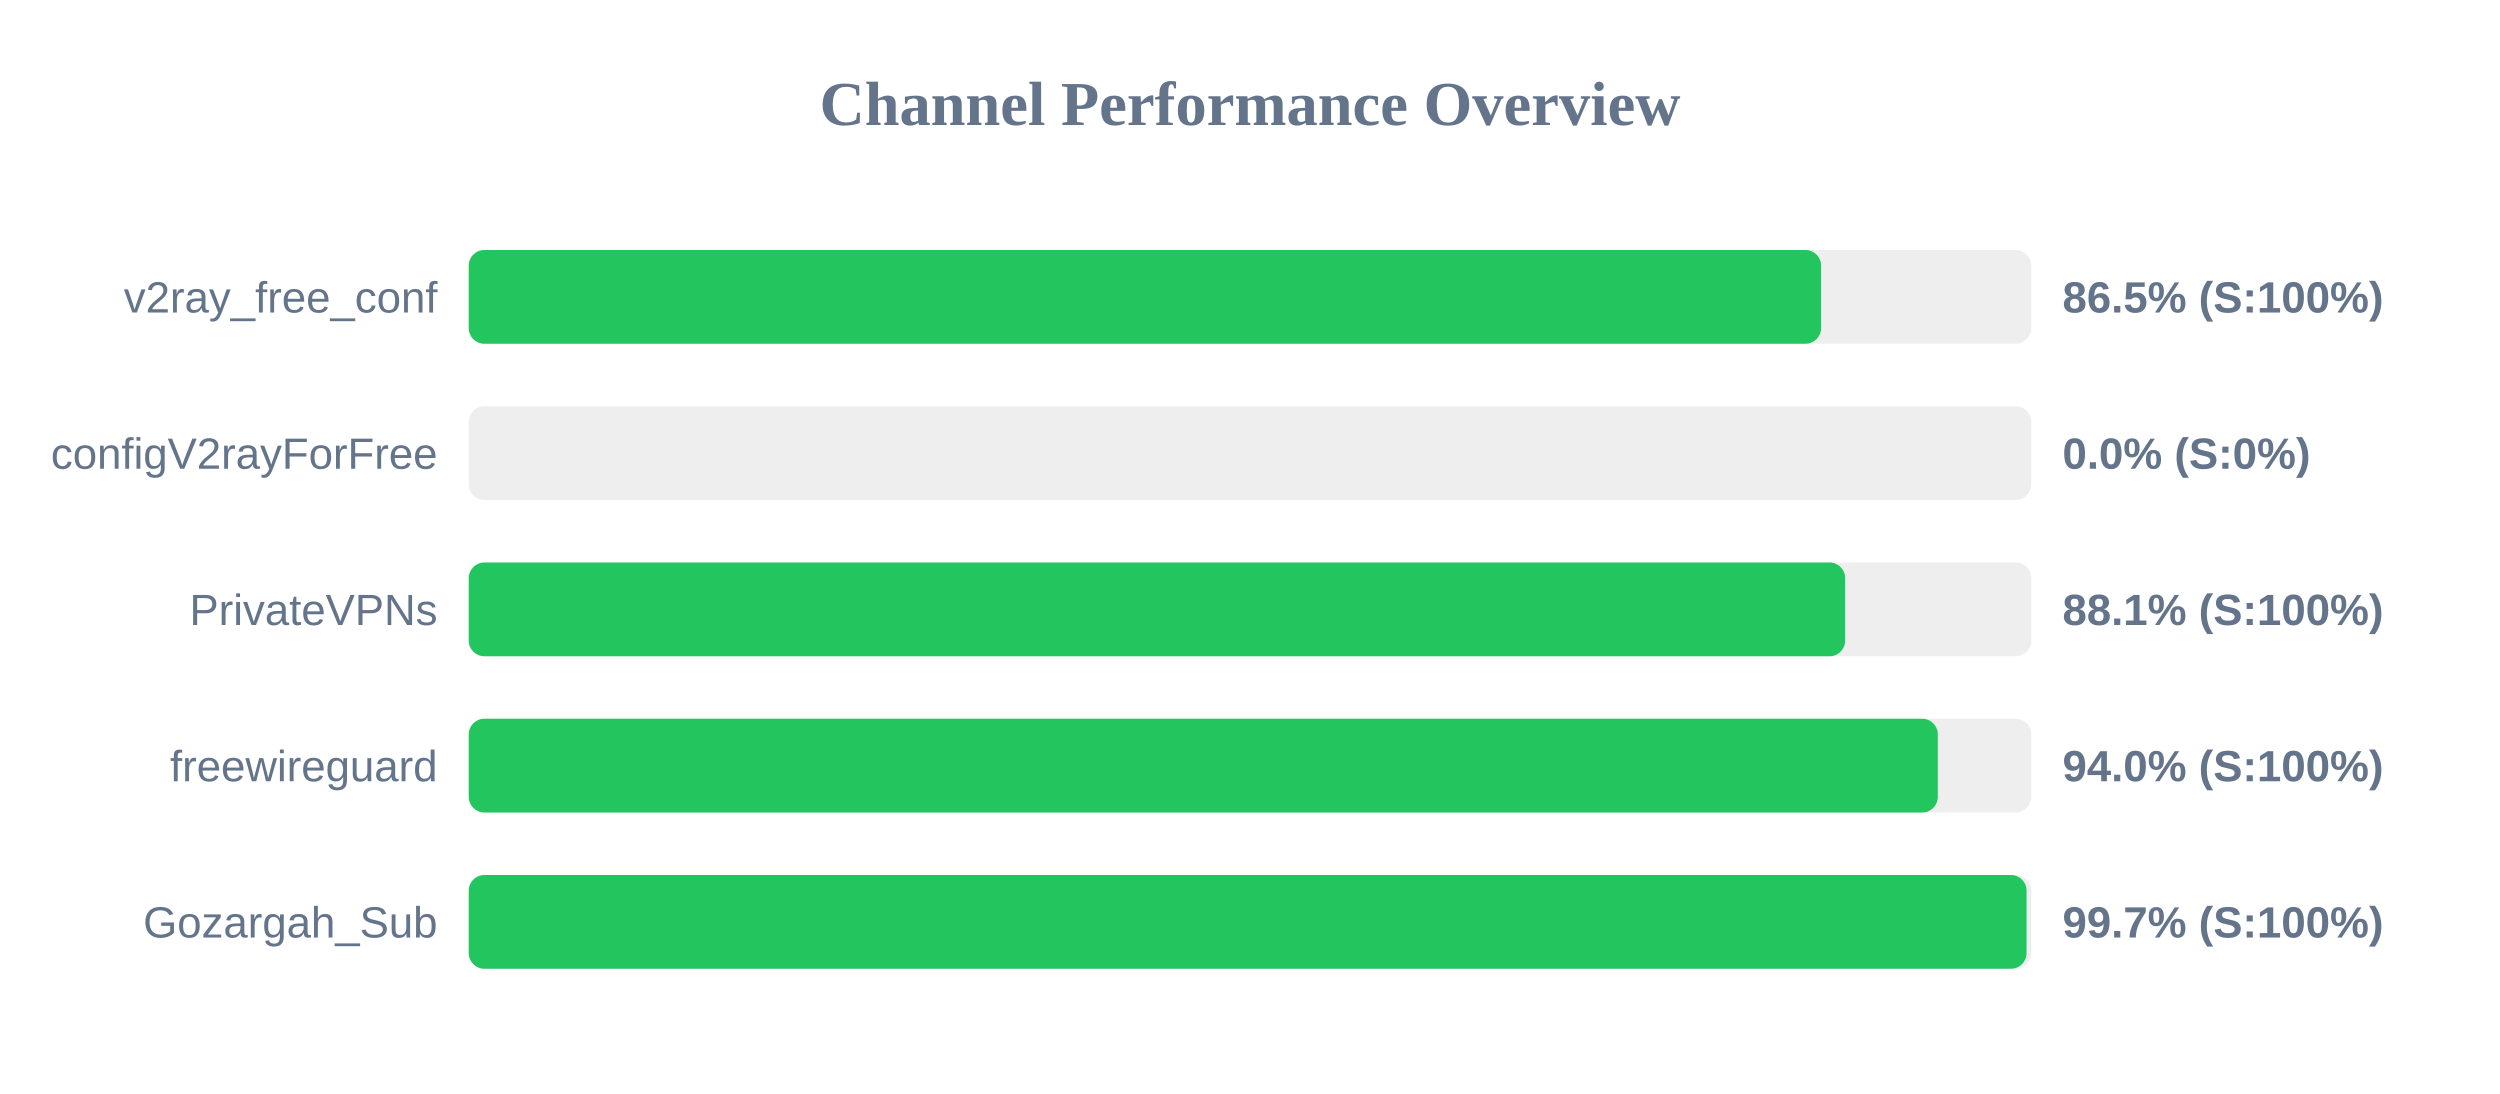
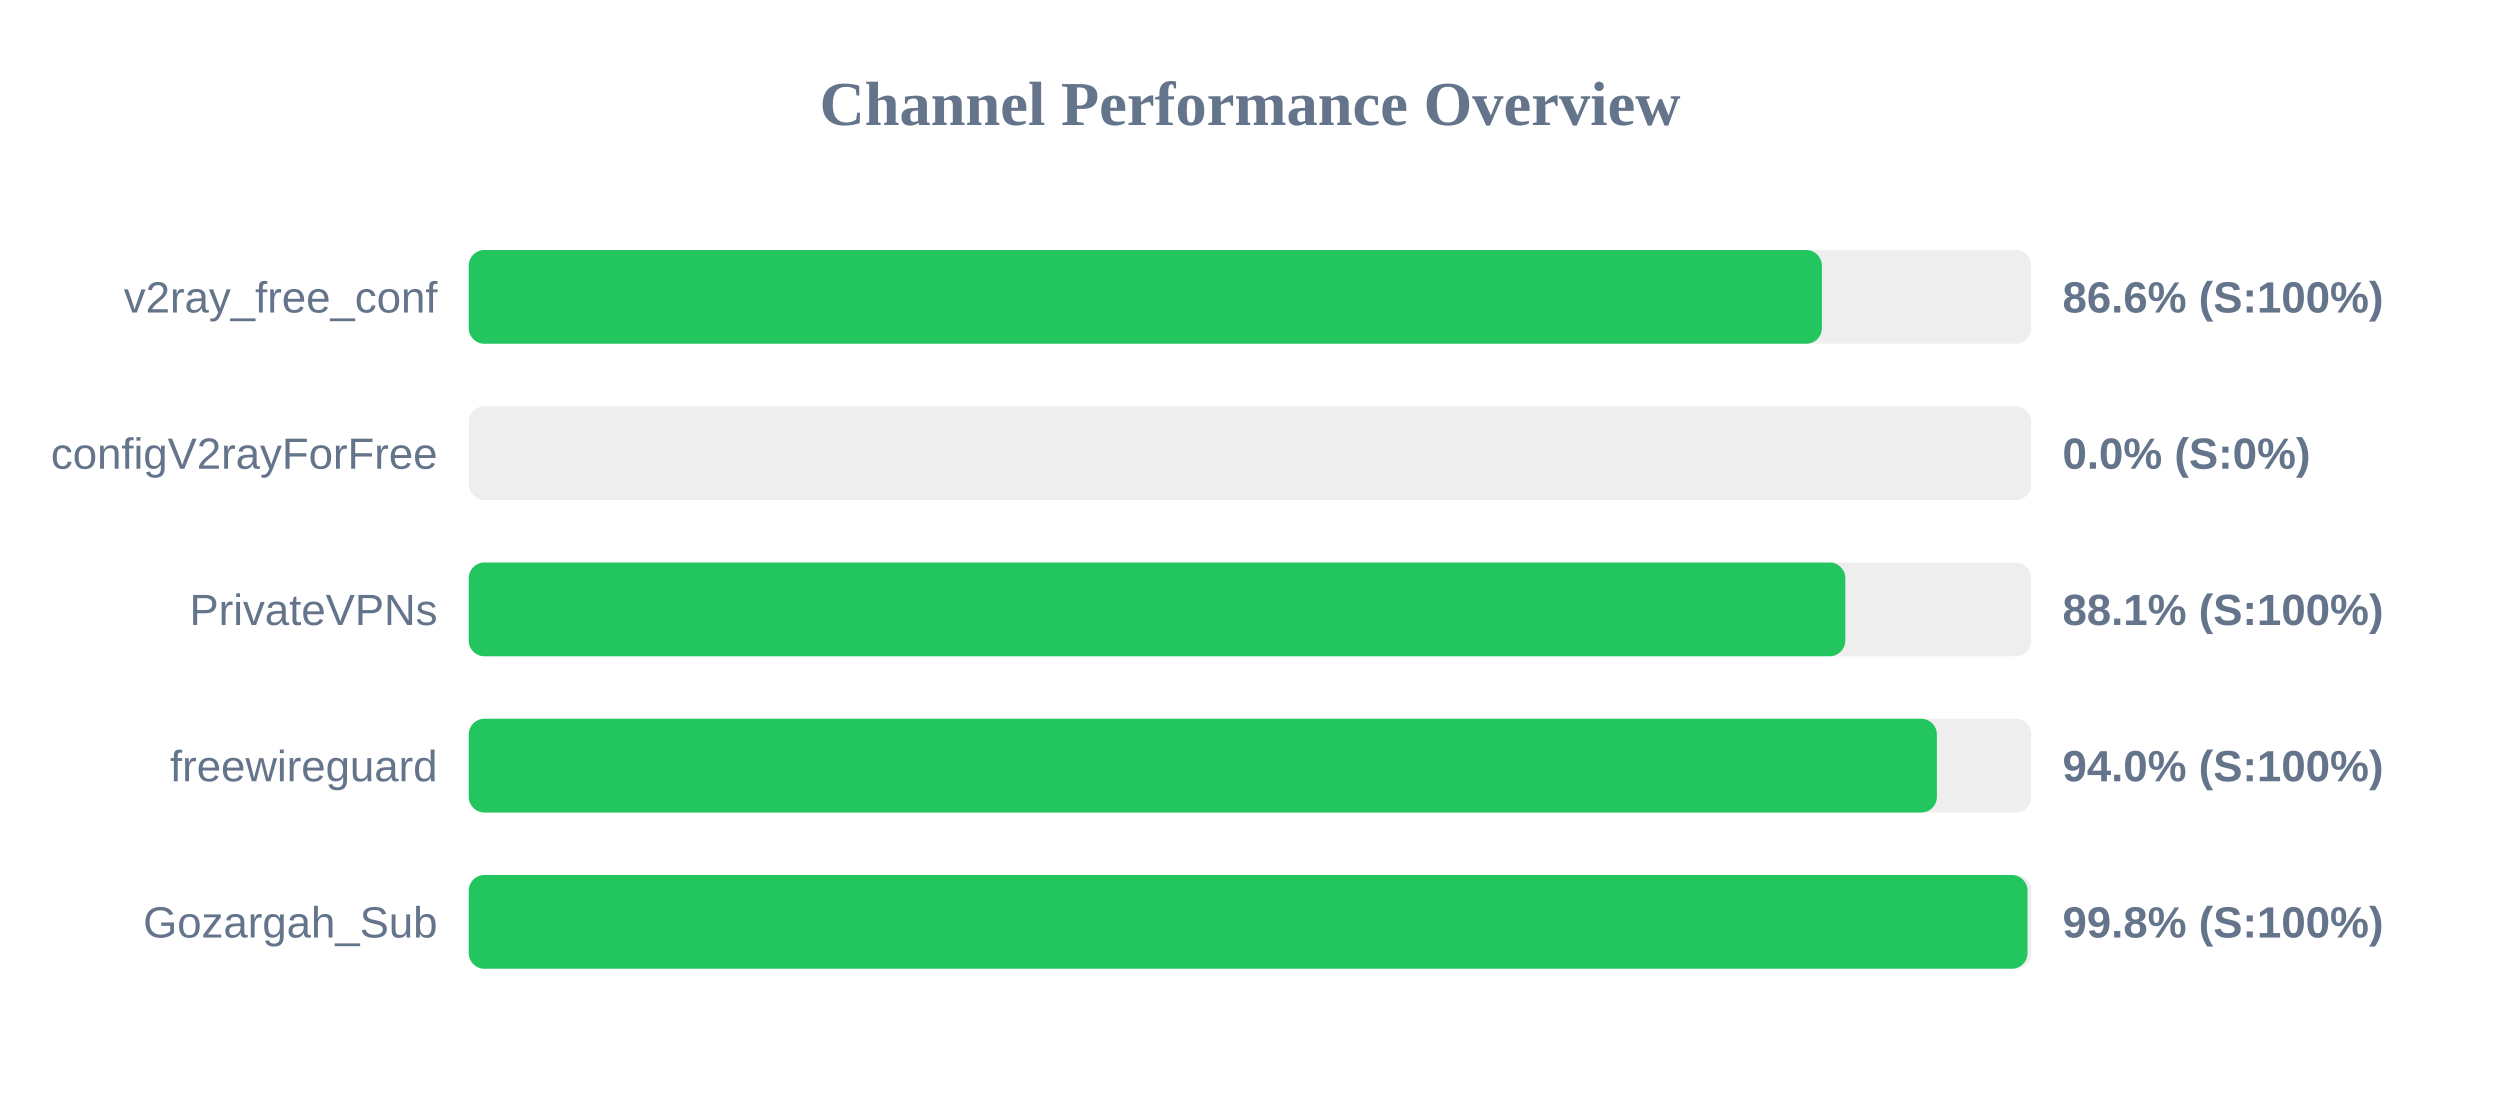
<svg xmlns="http://www.w3.org/2000/svg" width="800" height="350" version="1.1">
  <style>
        .row { font: 14px Arial; fill: #64748b; }
        .score { font: bold 14px Arial; fill: #64748b; }
    </style>
  <text x="400" y="40" text-anchor="middle" font-size="20px" font-weight="bold" fill="#64748b">Channel Performance Overview</text>
  <rect x="150" y="80" width="500" height="30" fill="#eee" rx="5" />
-   <rect x="150" y="80" width="432.75" height="30" fill="#22c55e" rx="5" />
+   <rect x="150" y="80" width="433.0" height="30" fill="#22c55e" rx="5" />
  <text x="140" y="100" text-anchor="end" class="row">v2ray_free_conf</text>
-   <text x="660" y="100" text-anchor="start" class="score">86.5% (S:100%)</text>
+   <text x="660" y="100" text-anchor="start" class="score">86.6% (S:100%)</text>
  <rect x="150" y="130" width="500" height="30" fill="#eee" rx="5" />
  <rect x="150" y="130" width="0.0" height="30" fill="#ef4444" rx="5" />
  <text x="140" y="150" text-anchor="end" class="row">configV2rayForFree</text>
  <text x="660" y="150" text-anchor="start" class="score">0.0% (S:0%)</text>
  <rect x="150" y="180" width="500" height="30" fill="#eee" rx="5" />
-   <rect x="150" y="180" width="440.45" height="30" fill="#22c55e" rx="5" />
+   <rect x="150" y="180" width="440.5" height="30" fill="#22c55e" rx="5" />
  <text x="140" y="200" text-anchor="end" class="row">PrivateVPNs</text>
  <text x="660" y="200" text-anchor="start" class="score">88.1% (S:100%)</text>
  <rect x="150" y="230" width="500" height="30" fill="#eee" rx="5" />
-   <rect x="150" y="230" width="470.1" height="30" fill="#22c55e" rx="5" />
+   <rect x="150" y="230" width="469.8" height="30" fill="#22c55e" rx="5" />
  <text x="140" y="250" text-anchor="end" class="row">freewireguard</text>
  <text x="660" y="250" text-anchor="start" class="score">94.0% (S:100%)</text>
  <rect x="150" y="280" width="500" height="30" fill="#eee" rx="5" />
-   <rect x="150" y="280" width="498.5" height="30" fill="#22c55e" rx="5" />
+   <rect x="150" y="280" width="498.8" height="30" fill="#22c55e" rx="5" />
  <text x="140" y="300" text-anchor="end" class="row">Gozargah_Sub</text>
-   <text x="660" y="300" text-anchor="start" class="score">99.7% (S:100%)</text>
+   <text x="660" y="300" text-anchor="start" class="score">99.8% (S:100%)</text>
</svg>
